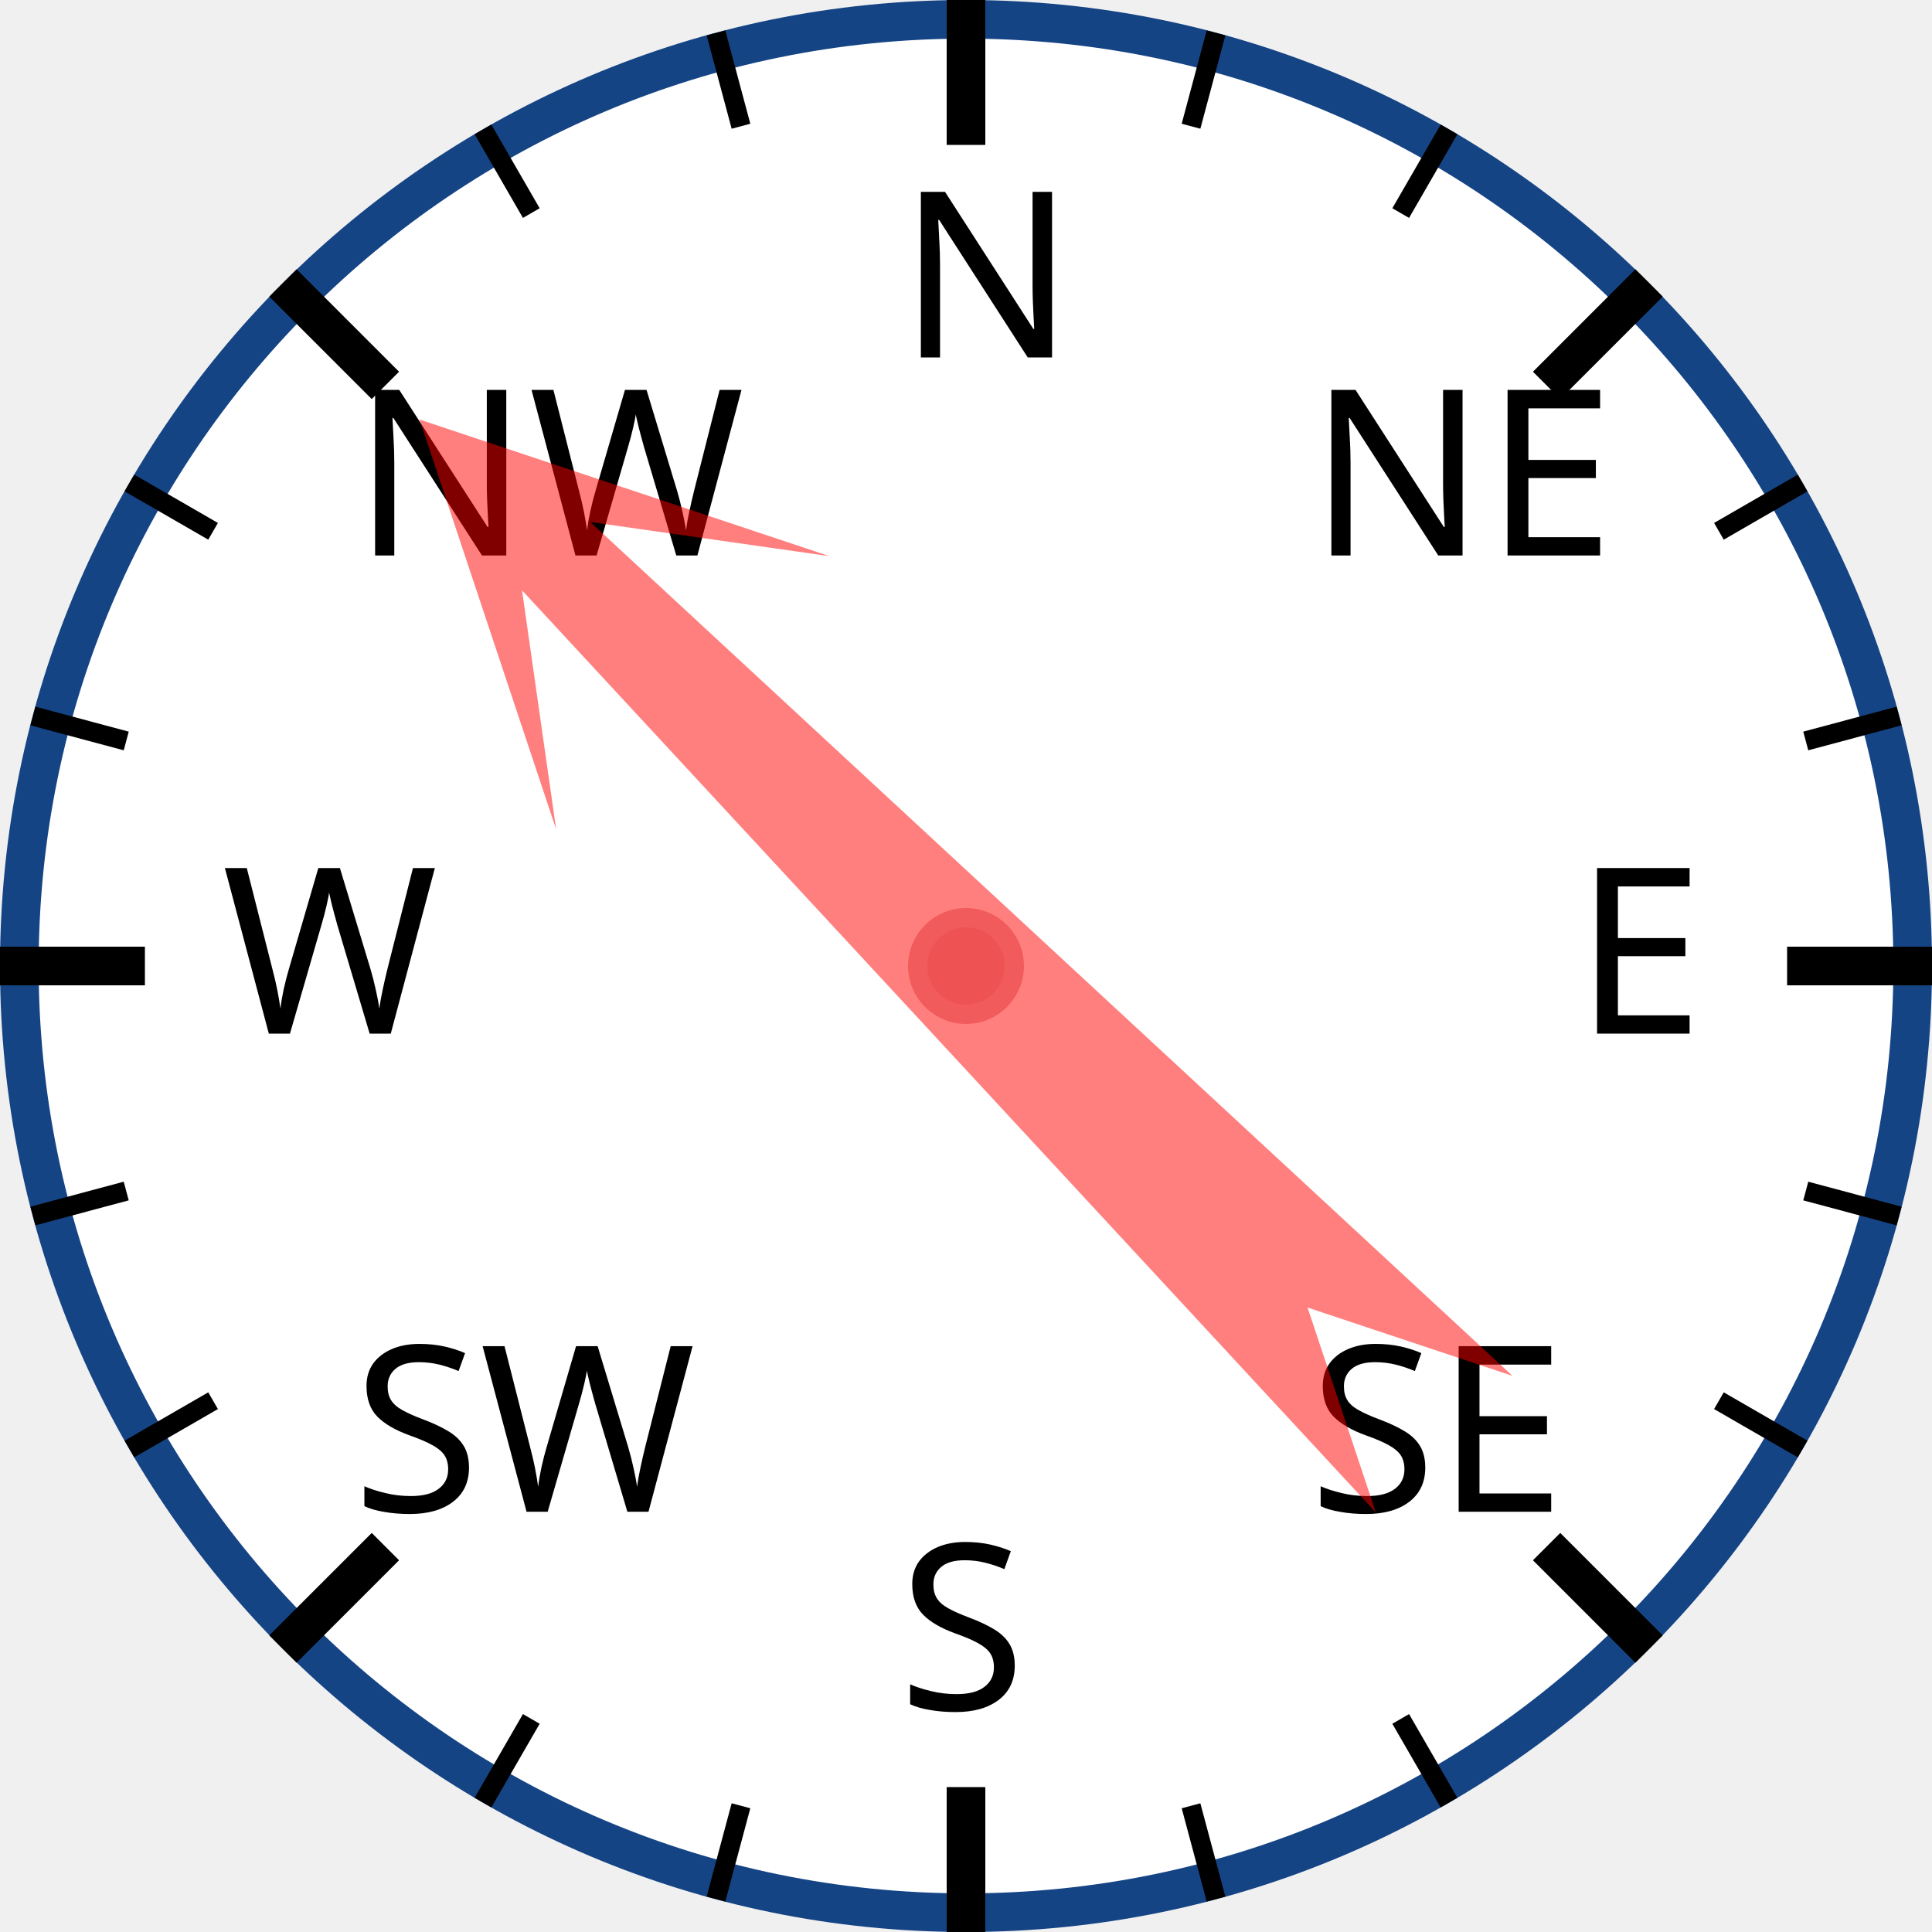
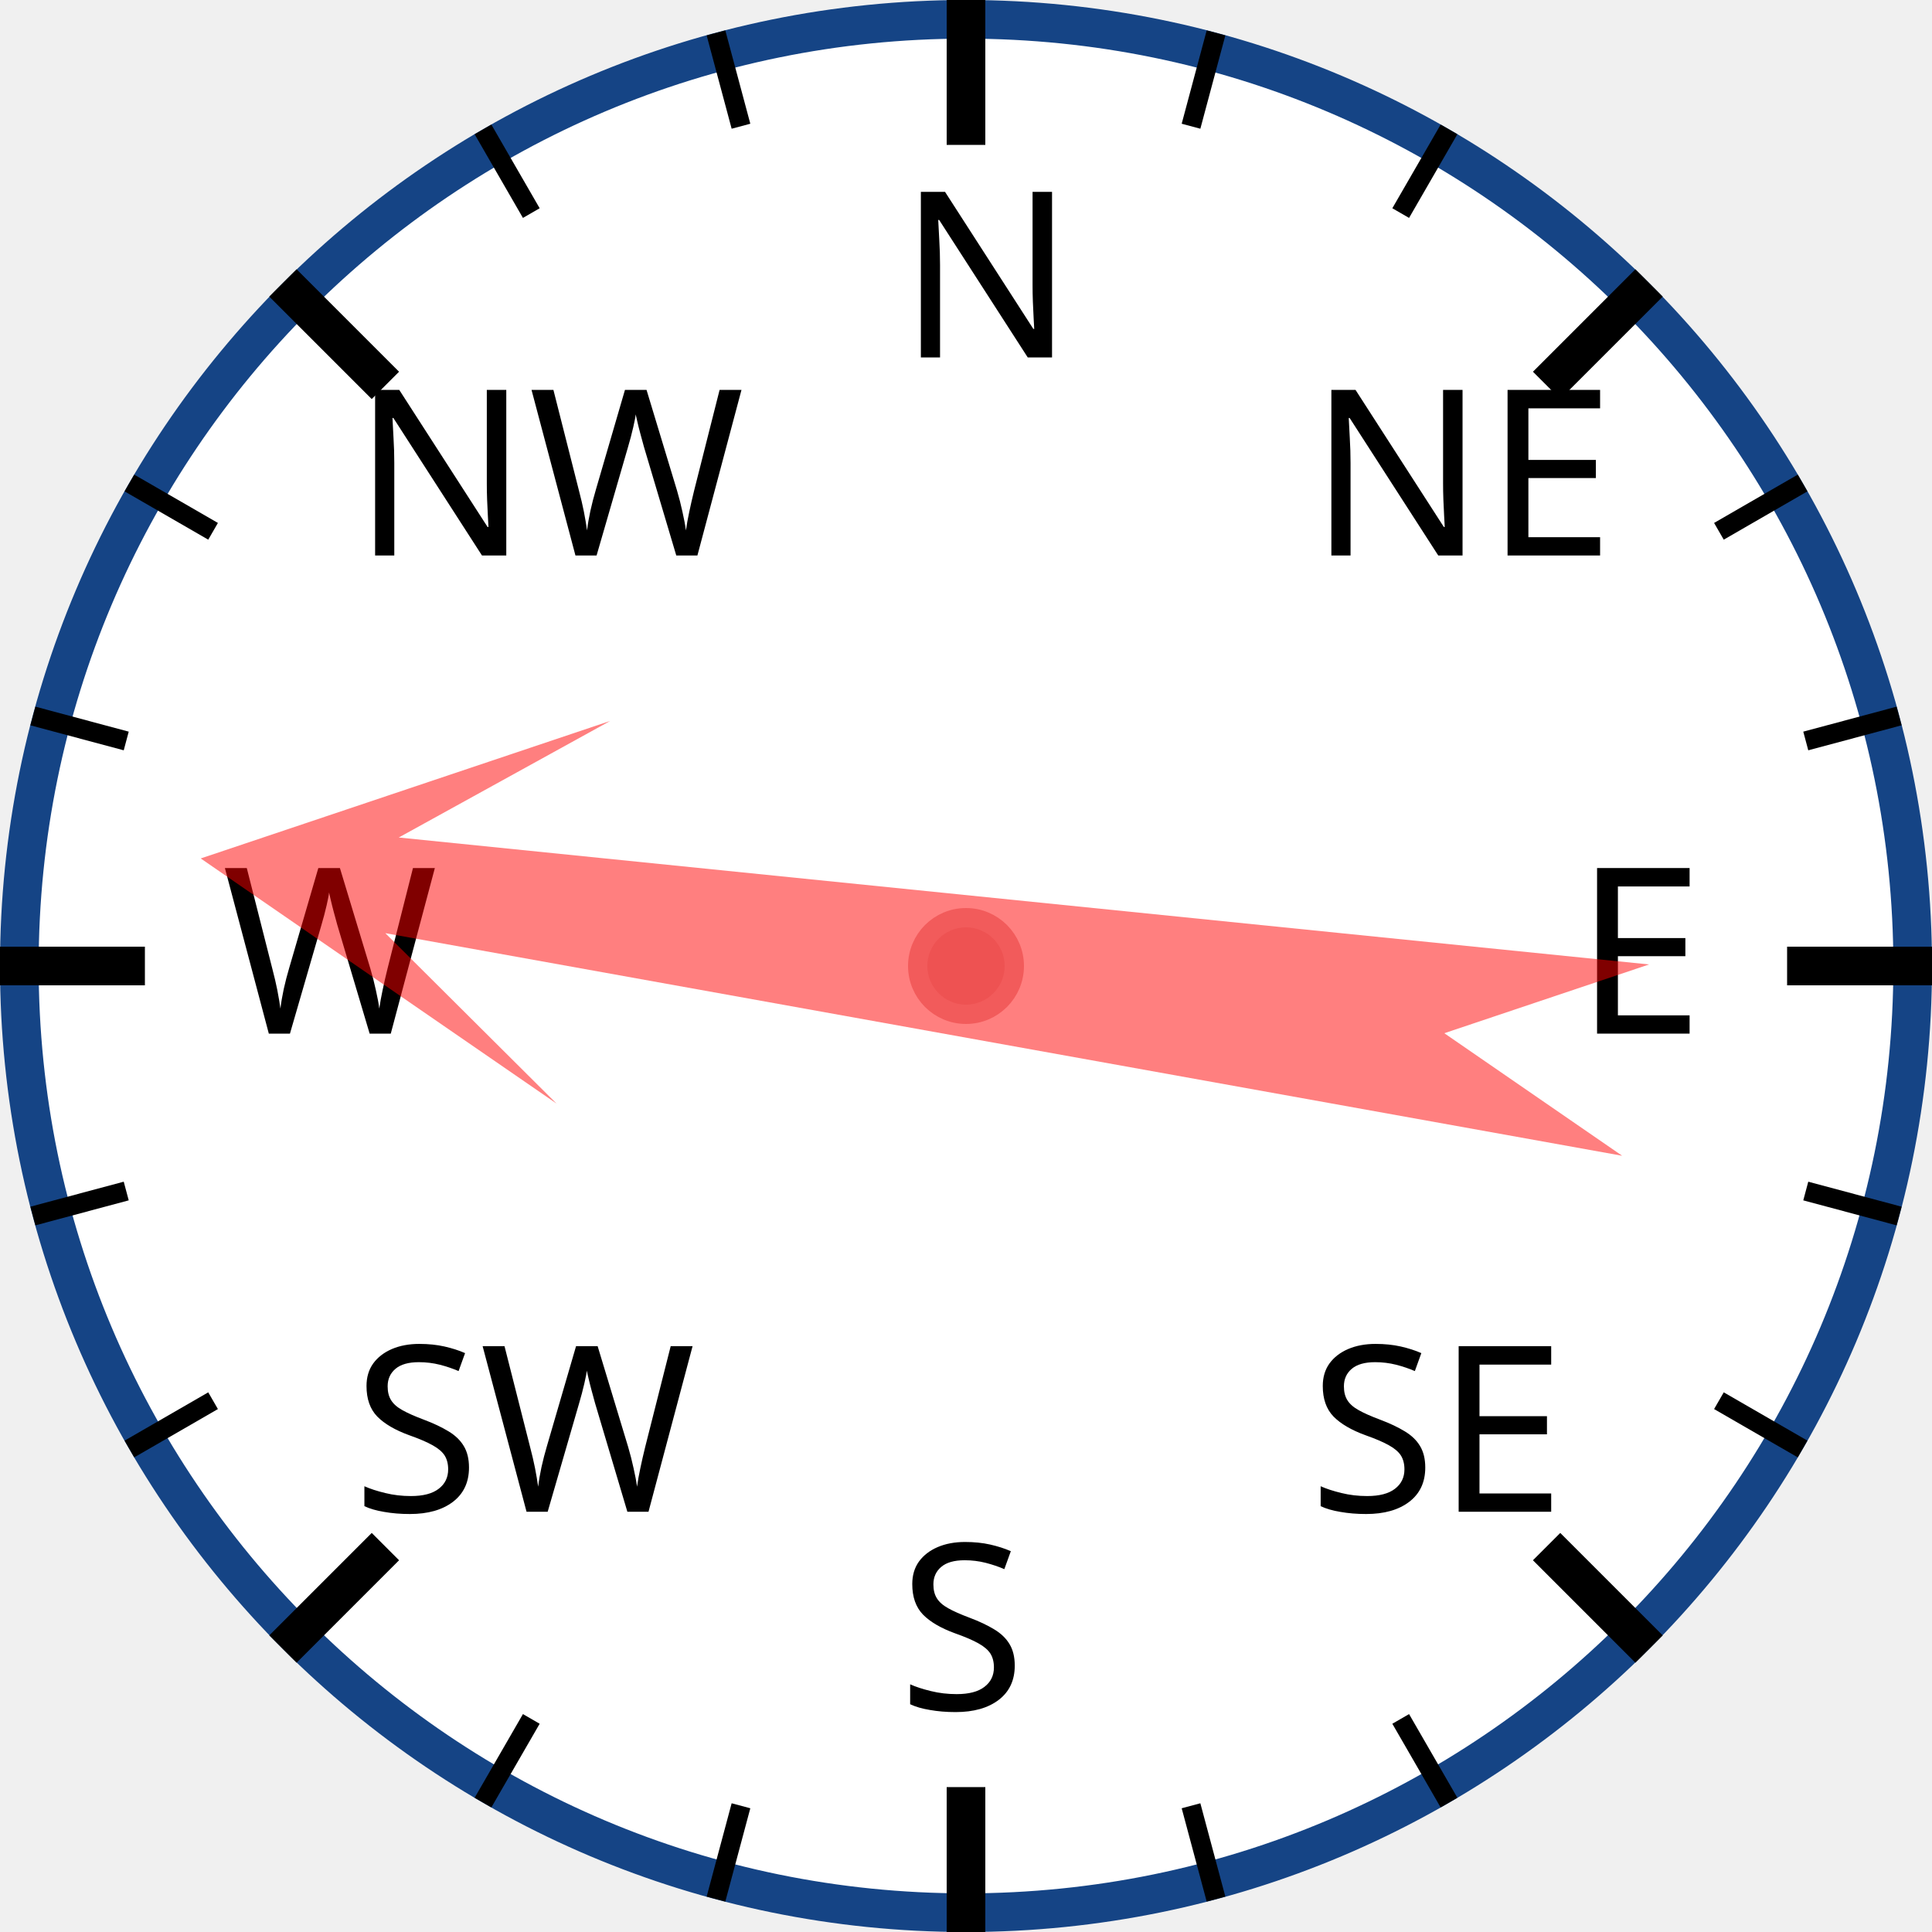
<svg xmlns="http://www.w3.org/2000/svg" width="120px" height="120px" viewBox="0 0 200 200">
  <circle cx="100" cy="100" r="98" style="fill: white; stroke: #154485; stroke-width: 4;" />
  <text x="93.0" y="37.0" style="font-family: sans-serif; font-size: 18pt;">N</text>
  <line x1="100.0" y1="0.0" x2="100.0" y2="15.0" style="stroke: black; stroke-width: 4;" />
  <line x1="74.118" y1="3.407" x2="76.706" y2="13.067" style="stroke: black; stroke-width: 2;" />
  <line x1="50" y1="13.397" x2="55" y2="22.058" style="stroke: black; stroke-width: 2;" />
  <text x="36.503" y="57.503" style="font-family: sans-serif; font-size: 18pt;">NW</text>
  <line x1="29.289" y1="29.289" x2="39.896" y2="39.896" style="stroke: black; stroke-width: 4;" />
  <line x1="13.397" y1="50" x2="22.058" y2="55" style="stroke: black; stroke-width: 2;" />
  <line x1="3.407" y1="74.118" x2="13.067" y2="76.706" style="stroke: black; stroke-width: 2;" />
  <text x="23.0" y="107.0" style="font-family: sans-serif; font-size: 18pt;">W</text>
  <line x1="0.0" y1="100.0" x2="15.0" y2="100.0" style="stroke: black; stroke-width: 4;" />
  <line x1="3.407" y1="125.882" x2="13.067" y2="123.294" style="stroke: black; stroke-width: 2;" />
  <line x1="13.397" y1="150" x2="22.058" y2="145" style="stroke: black; stroke-width: 2;" />
  <text x="36.503" y="156.497" style="font-family: sans-serif; font-size: 18pt;">SW</text>
  <line x1="29.289" y1="170.711" x2="39.896" y2="160.104" style="stroke: black; stroke-width: 4;" />
  <line x1="50" y1="186.603" x2="55" y2="177.942" style="stroke: black; stroke-width: 2;" />
  <line x1="74.118" y1="196.593" x2="76.706" y2="186.933" style="stroke: black; stroke-width: 2;" />
  <text x="93" y="177.0" style="font-family: sans-serif; font-size: 18pt;">S</text>
  <line x1="100" y1="200.0" x2="100" y2="185.0" style="stroke: black; stroke-width: 4;" />
  <line x1="125.882" y1="196.593" x2="123.294" y2="186.933" style="stroke: black; stroke-width: 2;" />
  <line x1="150.0" y1="186.603" x2="145.0" y2="177.942" style="stroke: black; stroke-width: 2;" />
  <text x="135.497" y="156.497" style="font-family: sans-serif; font-size: 18pt;">SE</text>
  <line x1="170.711" y1="170.711" x2="160.104" y2="160.104" style="stroke: black; stroke-width: 4;" />
  <line x1="186.603" y1="150" x2="177.942" y2="145" style="stroke: black; stroke-width: 2;" />
  <line x1="196.593" y1="125.882" x2="186.933" y2="123.294" style="stroke: black; stroke-width: 2;" />
  <text x="163.0" y="107" style="font-family: sans-serif; font-size: 18pt;">E</text>
  <line x1="200.0" y1="100" x2="185.0" y2="100" style="stroke: black; stroke-width: 4;" />
  <line x1="196.593" y1="74.118" x2="186.933" y2="76.706" style="stroke: black; stroke-width: 2;" />
  <line x1="186.603" y1="50" x2="177.942" y2="55" style="stroke: black; stroke-width: 2;" />
  <text x="135.497" y="57.503" style="font-family: sans-serif; font-size: 18pt;">NE</text>
  <line x1="170.711" y1="29.289" x2="160.104" y2="39.896" style="stroke: black; stroke-width: 4;" />
  <line x1="150" y1="13.397" x2="145" y2="22.058" style="stroke: black; stroke-width: 2;" />
  <line x1="125.882" y1="3.407" x2="123.294" y2="13.067" style="stroke: black; stroke-width: 2;" />
-   <polygon points="100 20 120 60 105 40 110 170 100 150 90 170 95 40 80 60" style="fill: red; fill-opacity: 0.5;" transform="rotate(315,100,100)" />
+   <polygon points="100 20 120 60 105 40 110 170 100 150 90 170 95 40 80 60" style="fill: red; fill-opacity: 0.5;" transform="rotate(278,100,100)" />
  <circle cx="100" cy="100" r="5" style="fill: #EE5252; stroke: #F25B5B; stroke-width: 2;" />
</svg>
